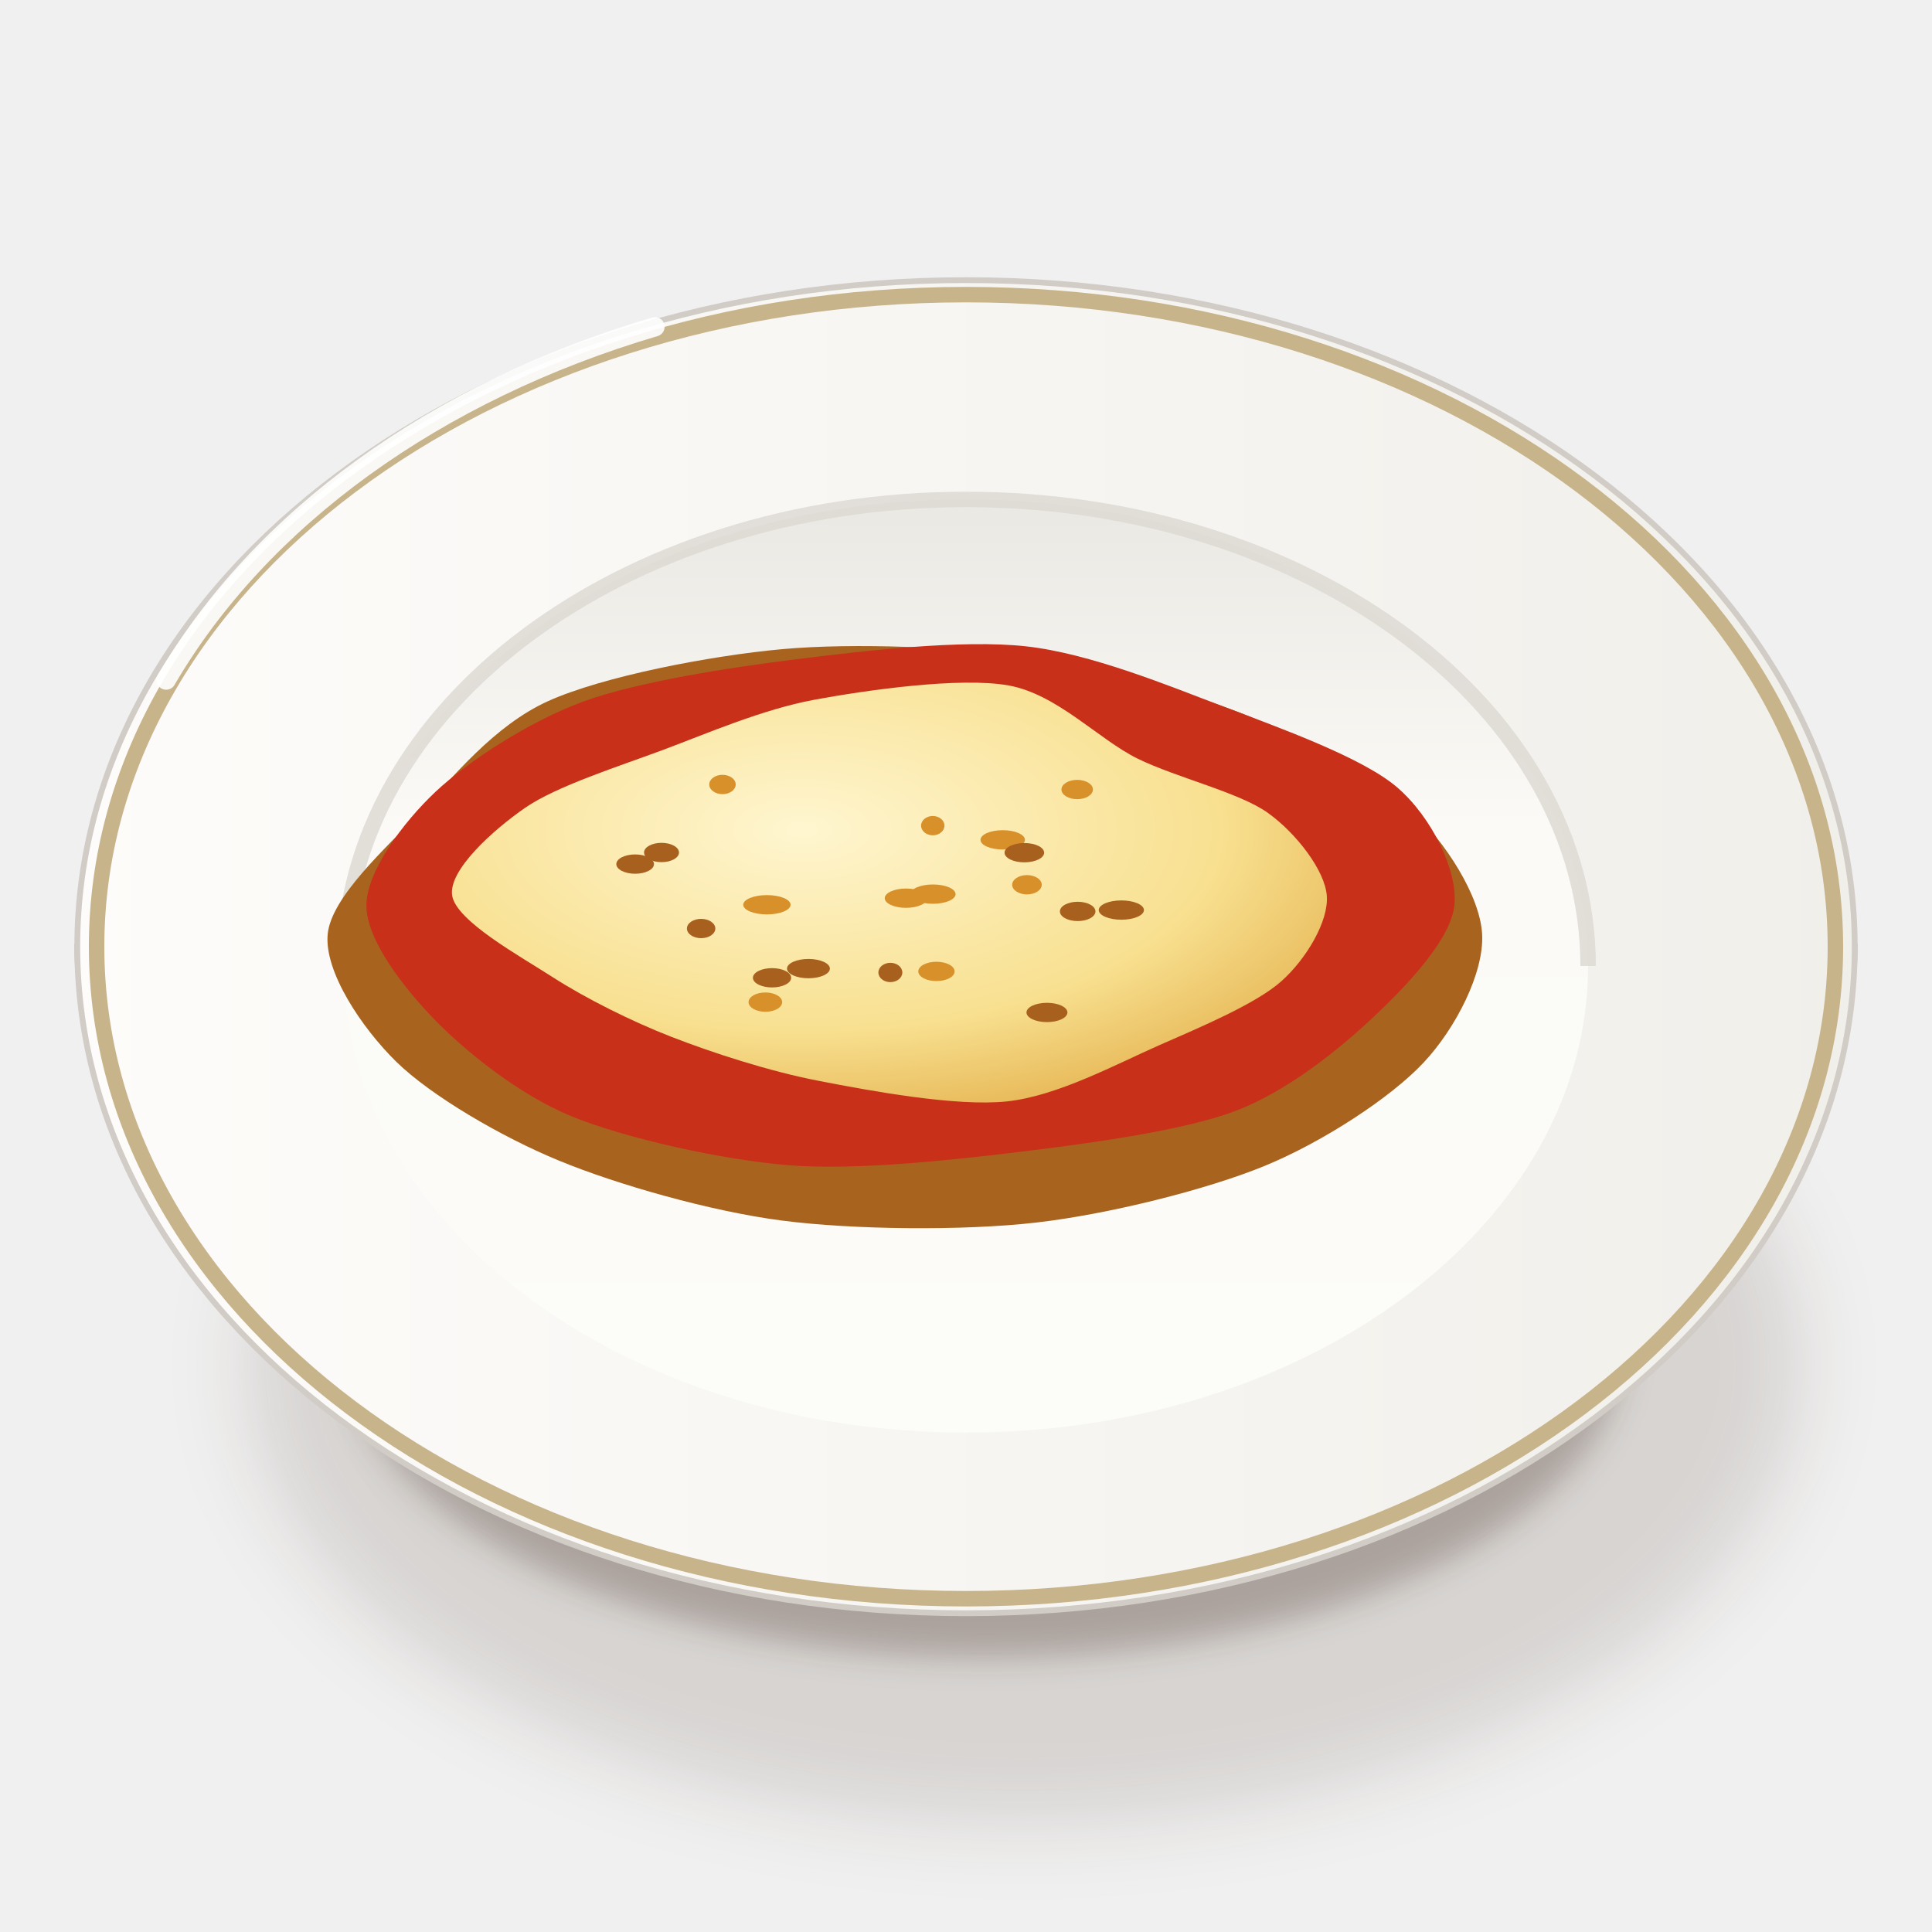
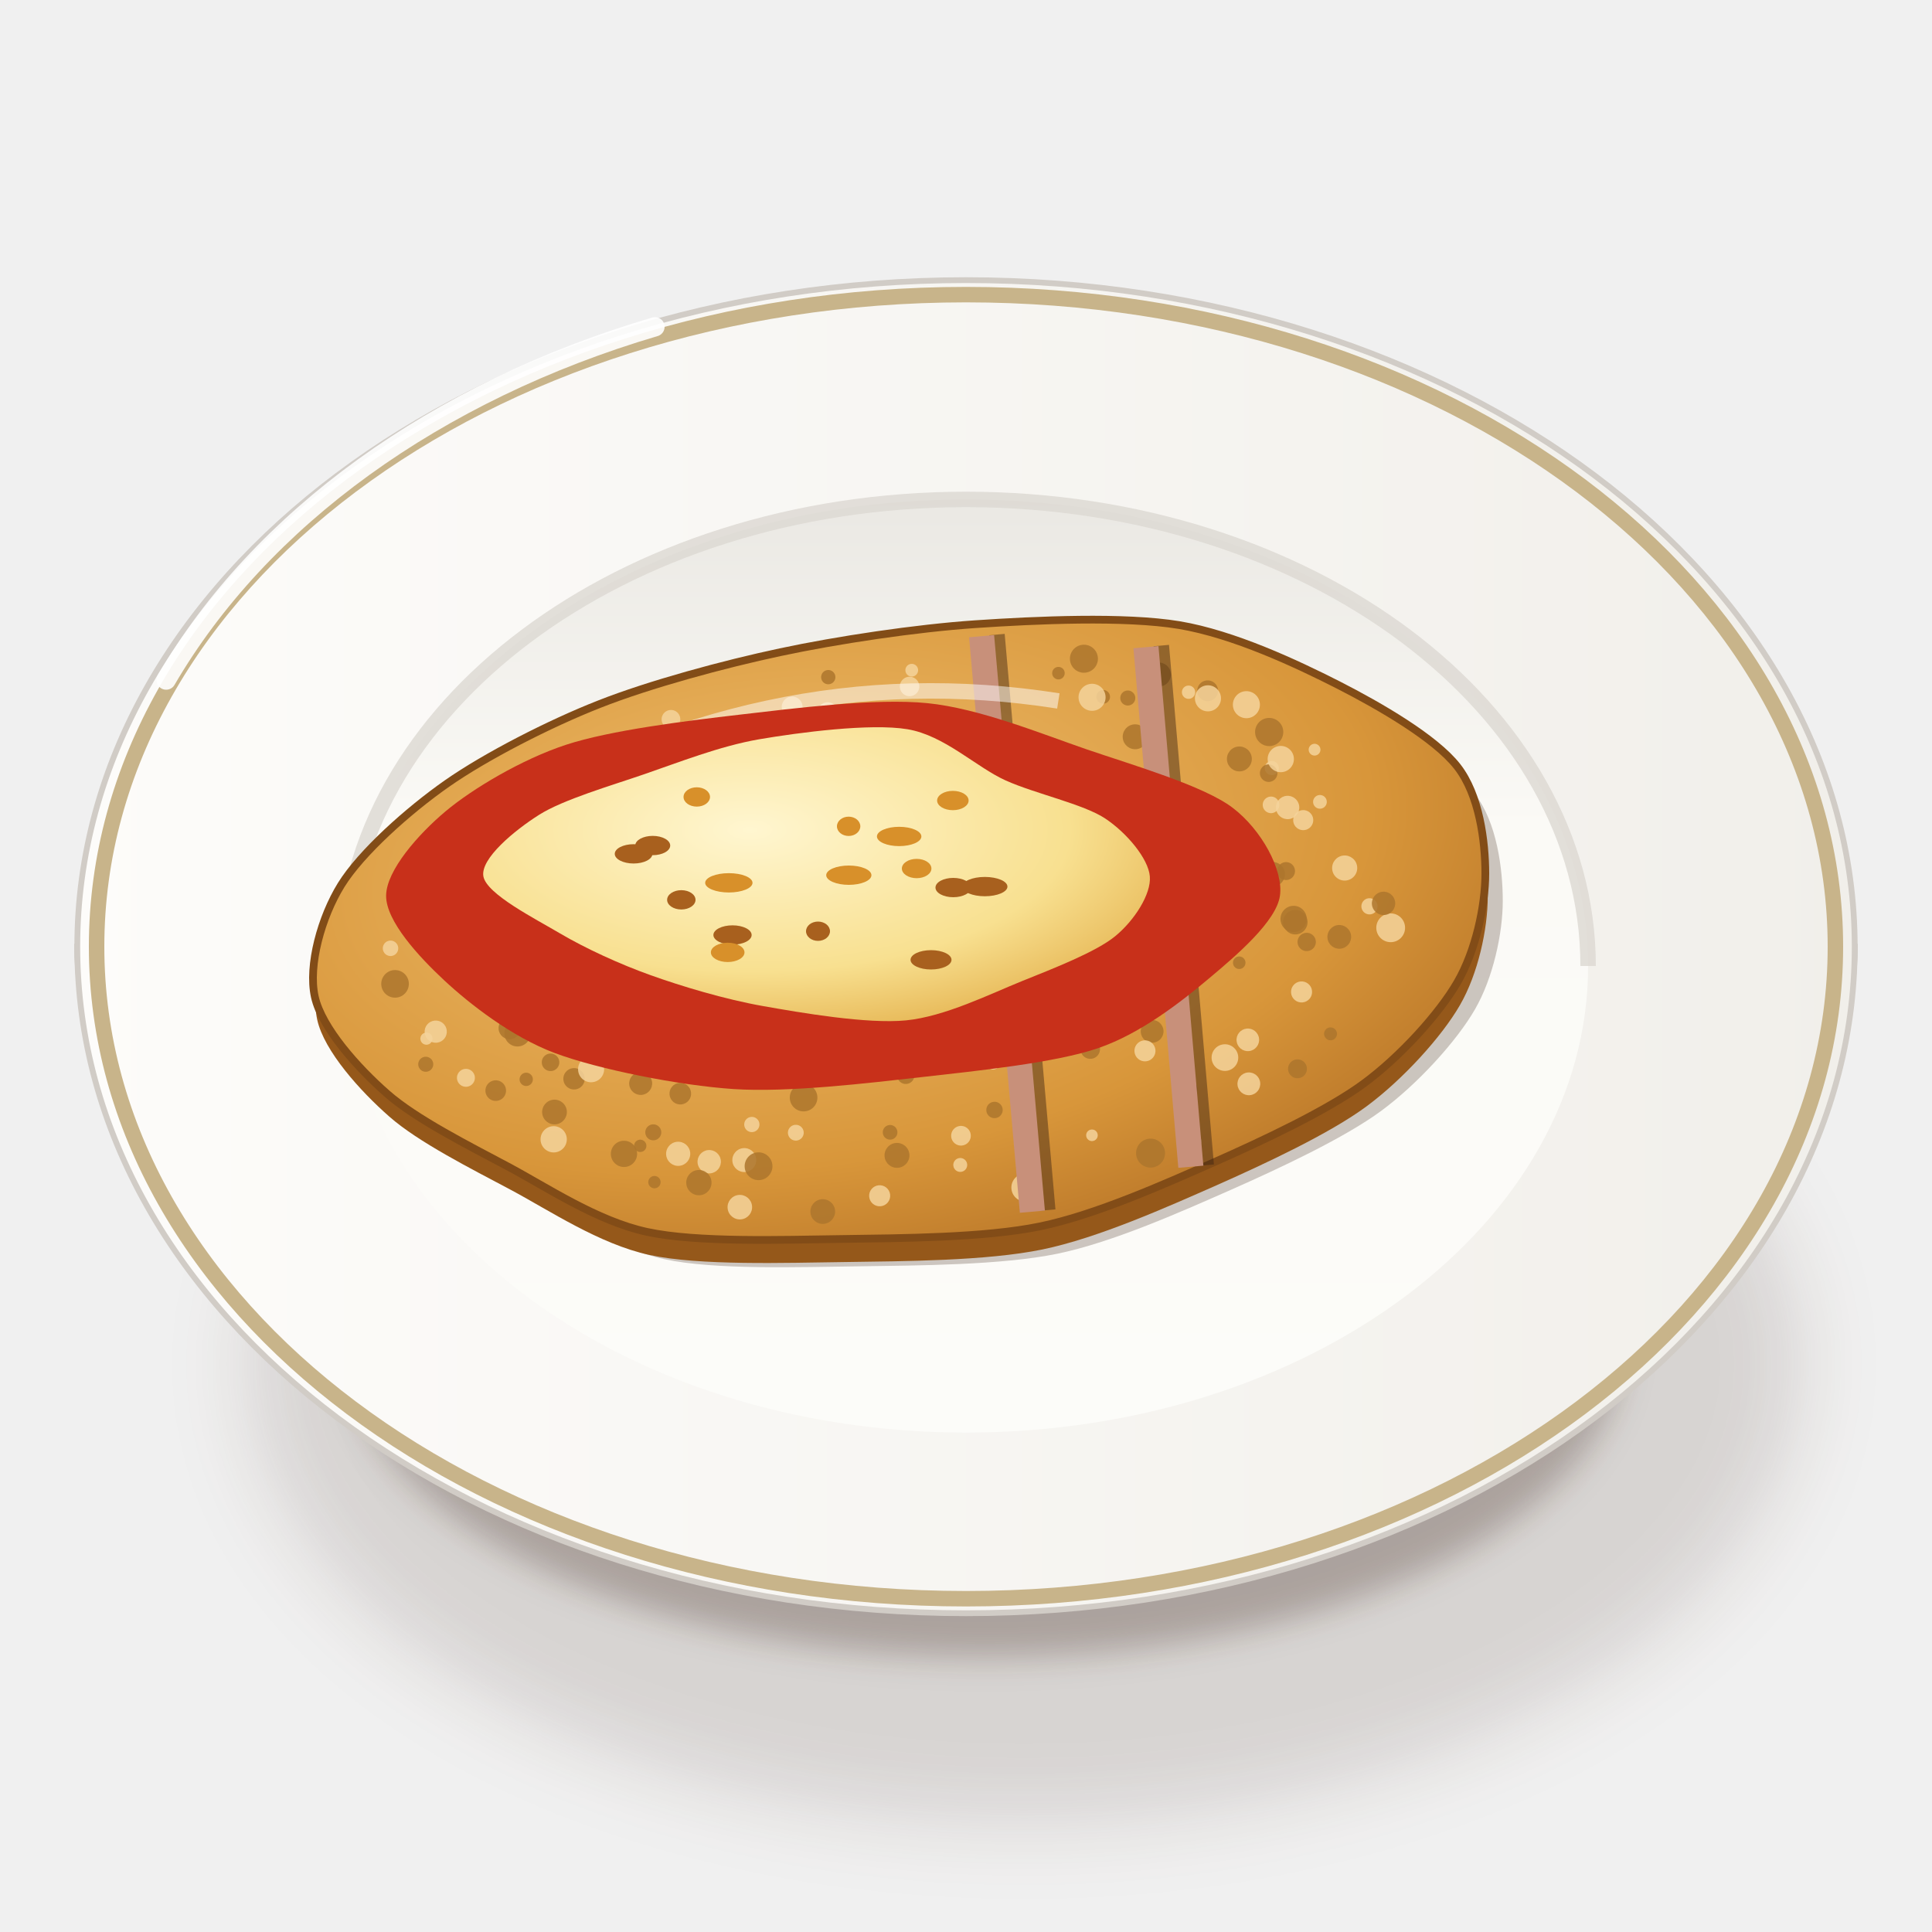
<svg xmlns="http://www.w3.org/2000/svg" viewBox="0 0 200 200" width="400" height="400">
  <defs>
    <filter id="br_file_parmegiana-1" x="-50%" y="-50%" width="200%" height="200%">
      <feGaussianBlur stdDeviation="4" />
    </filter>
    <filter id="br_file_parmegiana-2" x="-50%" y="-50%" width="200%" height="200%">
      <feGaussianBlur stdDeviation="1.6" />
    </filter>
    <linearGradient id="br_file_parmegiana-3" x1="0" y1="0" x2="1" y2="0">
      <stop offset="0" stop-color="#fbfbf7" />
      <stop offset="0.6" stop-color="#eae8e3" />
      <stop offset="1" stop-color="#cdc7c1" />
    </linearGradient>
    <linearGradient id="br_file_parmegiana-4" x1="0" y1="0" x2="1" y2="0">
      <stop offset="0" stop-color="#fdfcfa" />
      <stop offset="1" stop-color="#f1efea" />
    </linearGradient>
    <linearGradient id="br_file_parmegiana-5" x1="0" y1="0" x2="0" y2="1">
      <stop offset="0" stop-color="#eae8e3" />
      <stop offset="0.35" stop-color="#fbfaf6" />
      <stop offset="1" stop-color="#fcfcf9" />
    </linearGradient>
-     <radialGradient id="br_file_parmegiana-6" cx="0.4" cy="0.35" r="0.8">
+     <radialGradient id="br_file_parmegiana-6" cx="0.4" cy="0.35" r="0.85">
+       <stop offset="0" stop-color="#f0c070" />
+       <stop offset="0.6" stop-color="#d8963a" />
+       <stop offset="1" stop-color="#a8641e" />
+     </radialGradient>
+     <radialGradient id="br_file_parmegiana-7" cx="0.4" cy="0.35" r="0.8">
      <stop offset="0" stop-color="#fff6d0" />
      <stop offset="0.6" stop-color="#f8e090" />
      <stop offset="1" stop-color="#e0a840" />
    </radialGradient>
  </defs>
  <ellipse cx="106" cy="141.25" rx="80.37" ry="47.36" fill="#3a2212" opacity="0.14" filter="url(#br_file_parmegiana-1)" />
  <ellipse cx="102" cy="139.25" rx="66.02" ry="32.29" fill="#3a2212" opacity="0.28" filter="url(#br_file_parmegiana-2)" />
  <path d="M8,98 C8,120 30.96,141.39 42.96,143.53 L157.04,143.53 C169.04,141.39 192,120 192,98Z" fill="url(#br_file_parmegiana-3)" stroke="#c0bab3" stroke-width=".6" />
  <path d="M8,98A92,69 0 1 0 192,98A92,69 0 1 0 8,98Z" fill="url(#br_file_parmegiana-4)" stroke="#d1ccc6" stroke-width=".6" />
  <path d="M10,98A90,67.5 0 1 0 190,98A90,67.5 0 1 0 10,98Z" fill="none" stroke="#c8b48a" stroke-width="1.6" />
  <path d="M35.6,100A64.4,48.3 0 1 0 164.4,100A64.4,48.3 0 1 0 35.6,100Z" fill="url(#br_file_parmegiana-5)" />
  <path d="M35.6,100 A64.4,48.3 0 0 1 164.4,100" stroke="#dcd8d2" stroke-width="1.6" fill="none" opacity=".8" />
  <path d="M17.2,70.4 A92,69 0 0 1 67.8,33.83" stroke="#fff" stroke-width="2" fill="none" stroke-linecap="round" opacity=".9" />
-   <path d="M153.43,96.72C153.64,100.66 150.73,106.42 147.36,110.01C143.99,113.61 136.97,118.2 130.95,120.68C124.92,123.16 114.68,125.72 107.17,126.57C99.67,127.42 88.32,127.31 80.93,126.35C73.53,125.39 63.86,122.62 57.87,120.15C51.89,117.69 44.62,113.43 41.03,109.92C37.44,106.4 33.56,100.59 33.92,96.72C34.28,92.85 40,87.75 43.43,84.13C46.85,80.5 51.13,75.11 56.76,72.57C62.39,70.03 73.48,67.88 80.97,67.2C88.45,66.52 99.46,66.99 106.66,68.02C113.86,69.04 123.08,71.66 128.98,74.02C134.88,76.38 142.33,80.36 146,83.76C149.67,87.17 153.23,92.78 153.43,96.72Z" fill="#a8641e" />
-   <path d="M150.56,93.72C150.18,97.29 145.55,102.12 142.15,105.31C138.76,108.5 133.4,112.9 127.93,114.99C122.45,117.08 112.58,118.38 105.65,119.23C98.72,120.07 88.69,121.18 81.72,120.63C74.75,120.08 64.68,117.82 59.17,115.56C53.66,113.3 48.15,108.8 44.97,105.53C41.78,102.25 37.91,97.26 37.93,93.72C37.95,90.19 41.74,85.11 45.1,81.95C48.47,78.79 54.77,74.69 60.36,72.63C65.95,70.58 75.48,69.11 82.37,68.25C89.25,67.39 99.57,66.17 106.23,66.91C112.89,67.65 120.99,70.99 126.75,73.18C132.52,75.37 141.08,78.44 144.65,81.52C148.22,84.6 150.93,90.15 150.56,93.72Z" fill="#c8301a" />
-   <path d="M137.35,92.72C137.56,95.33 135.25,99.26 132.64,101.58C130.03,103.91 124.22,106.35 119.96,108.22C115.69,110.09 109.48,113.47 104.21,114.02C98.94,114.57 90.01,112.91 84.81,111.9C79.6,110.9 73.66,108.95 69.52,107.34C65.38,105.73 60.63,103.35 57.22,101.16C53.81,98.96 47.24,95.35 46.81,92.72C46.38,90.09 51.07,85.9 54.35,83.63C57.63,81.36 64.2,79.29 68.69,77.61C73.18,75.93 78.92,73.44 84.28,72.44C89.64,71.45 99.4,70.05 104.42,70.96C109.45,71.87 113.73,76.55 117.76,78.53C121.79,80.51 128.34,82.04 131.28,84.17C134.22,86.29 137.15,90.11 137.35,92.72Z" fill="url(#br_file_parmegiana-6)" />
-   <ellipse cx="106.31" cy="91.59" rx="1.53" ry="1" fill="#d8902a" />
-   <ellipse cx="116.08" cy="94.21" rx="2.34" ry="1" fill="#a8601e" />
-   <ellipse cx="111.51" cy="81.73" rx="1.63" ry="1" fill="#d8902a" />
-   <ellipse cx="111.56" cy="94.35" rx="1.84" ry="1" fill="#a8601e" />
-   <ellipse cx="79.39" cy="93.66" rx="2.45" ry="1" fill="#d8902a" />
-   <ellipse cx="65.75" cy="89.45" rx="1.95" ry="1" fill="#a8601e" />
-   <ellipse cx="74.79" cy="81.21" rx="1.37" ry="1" fill="#d8902a" />
-   <ellipse cx="79.92" cy="101.22" rx="1.98" ry="1" fill="#a8601e" />
-   <ellipse cx="96.56" cy="85.47" rx="1.21" ry="1" fill="#d8902a" />
-   <ellipse cx="92.17" cy="100.67" rx="1.24" ry="1" fill="#a8601e" />
-   <ellipse cx="103.8" cy="86.94" rx="2.3" ry="1" fill="#d8902a" />
-   <ellipse cx="72.58" cy="96.12" rx="1.47" ry="1" fill="#a8601e" />
-   <ellipse cx="79.23" cy="103.74" rx="1.74" ry="1" fill="#d8902a" />
-   <ellipse cx="68.48" cy="88.25" rx="1.81" ry="1" fill="#a8601e" />
-   <ellipse cx="96.58" cy="92.56" rx="2.34" ry="1" fill="#d8902a" />
-   <ellipse cx="108.38" cy="104.81" rx="2.12" ry="1" fill="#a8601e" />
-   <ellipse cx="93.79" cy="92.98" rx="2.2" ry="1" fill="#d8902a" />
-   <ellipse cx="106.04" cy="88.27" rx="2.05" ry="1" fill="#a8601e" />
-   <ellipse cx="96.94" cy="100.56" rx="1.88" ry="1" fill="#d8902a" />
-   <ellipse cx="83.69" cy="100.27" rx="2.22" ry="1" fill="#a8601e" />
+   <g transform="translate(94 96.72) rotate(-6)">
+     <path d="M60.09,0C59.74,3.33 58.26,7.84 56.04,10.88C53.83,13.92 49.38,17.9 45.33,20.28C41.27,22.67 34.24,25.1 29,26.79C23.76,28.47 16.29,30.92 10.42,31.5C4.55,32.08 -4.05,31.2 -10.13,30.65C-16.21,30.09 -25.06,29.47 -30.1,27.81C-35.14,26.15 -39.93,22.13 -43.72,19.57C-47.51,17.01 -52.68,13.69 -55.38,10.75C-58.09,7.82 -61.38,3.3 -61.75,0C-62.12,-3.29 -60.21,-8.14 -57.82,-11.22C-55.44,-14.3 -50.12,-18.14 -45.84,-20.51C-41.56,-22.88 -34.65,-25.56 -29.28,-27.04C-23.92,-28.53 -16.01,-29.81 -10.07,-30.43C-4.13,-31.06 4.11,-31.43 10.31,-31.2C16.51,-30.97 25.77,-30.42 31.27,-28.9C36.77,-27.37 42.91,-23.66 46.97,-21.03C51.03,-18.39 56.39,-14.49 58.36,-11.33C60.33,-8.18 60.44,-3.33 60.09,0Z" transform="translate(1.5 3)" fill="#3a2212" opacity=".25" />
+     <path d="M60.09,0C59.74,3.33 58.26,7.84 56.04,10.88C53.83,13.92 49.38,17.9 45.33,20.28C41.27,22.67 34.24,25.1 29,26.79C23.76,28.47 16.29,30.92 10.42,31.5C4.55,32.08 -4.05,31.2 -10.13,30.65C-16.21,30.09 -25.06,29.47 -30.1,27.81C-35.14,26.15 -39.93,22.13 -43.72,19.57C-47.51,17.01 -52.68,13.69 -55.38,10.75C-58.09,7.82 -61.38,3.3 -61.75,0C-62.12,-3.29 -60.21,-8.14 -57.82,-11.22C-55.44,-14.3 -50.12,-18.14 -45.84,-20.51C-41.56,-22.88 -34.65,-25.56 -29.28,-27.04C-23.92,-28.53 -16.01,-29.81 -10.07,-30.43C-4.13,-31.06 4.11,-31.43 10.31,-31.2C16.51,-30.97 25.77,-30.42 31.27,-28.9C36.77,-27.37 42.91,-23.66 46.97,-21.03C51.03,-18.39 56.39,-14.49 58.36,-11.33C60.33,-8.18 60.44,-3.33 60.09,0Z" transform="translate(0 2.4)" fill="#95581a" />
+     <path d="M60.09,0C59.74,3.33 58.26,7.84 56.04,10.88C53.83,13.92 49.38,17.9 45.33,20.28C41.27,22.67 34.24,25.1 29,26.79C23.76,28.47 16.29,30.92 10.42,31.5C4.55,32.08 -4.05,31.2 -10.13,30.65C-16.21,30.09 -25.06,29.47 -30.1,27.81C-35.14,26.15 -39.93,22.13 -43.72,19.57C-47.51,17.01 -52.68,13.69 -55.38,10.75C-58.09,7.82 -61.38,3.3 -61.75,0C-62.12,-3.29 -60.21,-8.14 -57.82,-11.22C-55.44,-14.3 -50.12,-18.14 -45.84,-20.51C-41.56,-22.88 -34.65,-25.56 -29.28,-27.04C-23.92,-28.53 -16.01,-29.81 -10.07,-30.43C-4.13,-31.06 4.11,-31.43 10.31,-31.2C16.51,-30.97 25.77,-30.42 31.27,-28.9C36.77,-27.37 42.91,-23.66 46.97,-21.03C51.03,-18.39 56.39,-14.49 58.36,-11.33C60.33,-8.18 60.44,-3.33 60.09,0Z" fill="url(#br_file_parmegiana-6)" stroke="#824c17" stroke-width=".8" />
+     <circle cx="25.69" cy="1.18" r="0.73" fill="#ad762d" opacity=".85" />
+     <circle cx="9.34" cy="27.34" r="1.45" fill="#f5d39b" opacity=".85" />
+     <circle cx="-44.14" cy="11.63" r="1.07" fill="#ad762d" opacity=".85" />
+     <circle cx="-15.23" cy="-14.23" r="0.71" fill="#ad762d" opacity=".85" />
+     <circle cx="22.99" cy="-5.13" r="0.63" fill="#ad762d" opacity=".85" />
+     <circle cx="-1.34" cy="-12.14" r="0.78" fill="#ad762d" opacity=".85" />
+     <circle cx="10.25" cy="-5.41" r="1.33" fill="#f5d39b" opacity=".85" />
+     <circle cx="-3.5" cy="-9.14" r="1.37" fill="#f5d39b" opacity=".85" />
+     <circle cx="-23.65" cy="-2.72" r="1.07" fill="#f5d39b" opacity=".85" />
+     <circle cx="2.32" cy="-6.09" r="0.64" fill="#ad762d" opacity=".85" />
+     <circle cx="-11.5" cy="-12.31" r="1.45" fill="#f5d39b" opacity=".85" />
+     <circle cx="-27.47" cy="10.85" r="0.89" fill="#f5d39b" opacity=".85" />
+     <circle cx="-5.43" cy="-27.34" r="0.74" fill="#ad762d" opacity=".85" />
+     <circle cx="-15.07" cy="-19.29" r="1.03" fill="#f5d39b" opacity=".85" />
+     <circle cx="13.65" cy="-5.16" r="0.9" fill="#f5d39b" opacity=".85" />
+     <circle cx="37.32" cy="-19.98" r="1.4" fill="#f5d39b" opacity=".85" />
+     <circle cx="-29.14" cy="12.46" r="1.19" fill="#ad762d" opacity=".85" />
+     <circle cx="-38.32" cy="14.47" r="1.28" fill="#ad762d" opacity=".85" />
+     <circle cx="-48.87" cy="-3.35" r="1.24" fill="#f5d39b" opacity=".85" />
+     <circle cx="26.93" cy="18.96" r="1.19" fill="#ad762d" opacity=".85" />
+     <circle cx="33.47" cy="19.08" r="1.18" fill="#f5d39b" opacity=".85" />
+     <circle cx="-51.06" cy="8.16" r="0.78" fill="#ad762d" opacity=".85" />
+     <circle cx="-9.47" cy="-24.66" r="1.08" fill="#f5d39b" opacity=".85" />
+     <circle cx="-47.07" cy="9.99" r="0.93" fill="#f5d39b" opacity=".85" />
+     <circle cx="42.42" cy="14.82" r="0.67" fill="#ad762d" opacity=".85" />
+     <circle cx="33.48" cy="-21.83" r="1.08" fill="#ad762d" opacity=".85" />
+     <circle cx="-42.64" cy="-4.36" r="0.93" fill="#ad762d" opacity=".85" />
+     <circle cx="2.06" cy="11.44" r="0.63" fill="#f5d39b" opacity=".85" />
+     <circle cx="-40.33" cy="-15.21" r="0.8" fill="#f5d39b" opacity=".85" />
+     <circle cx="9.83" cy="-8.49" r="0.65" fill="#ad762d" opacity=".85" />
+     <circle cx="-12.09" cy="11.6" r="0.78" fill="#f5d39b" opacity=".85" />
+     <circle cx="19.8" cy="-13.51" r="1.21" fill="#f5d39b" opacity=".85" />
+     <circle cx="31.95" cy="4.89" r="1.42" fill="#f5d39b" opacity=".85" />
+     <circle cx="-26.04" cy="20.11" r="1.25" fill="#f5d39b" opacity=".85" />
+     <circle cx="-11.47" cy="1.91" r="1.12" fill="#f5d39b" opacity=".85" />
+     <circle cx="28.64" cy="-24.03" r="1.24" fill="#ad762d" opacity=".85" />
+     <circle cx="-17.12" cy="11.15" r="1.16" fill="#f5d39b" opacity=".85" />
+     <circle cx="17.52" cy="13.79" r="1.01" fill="#ad762d" opacity=".85" />
+     <circle cx="25.18" cy="-21.95" r="0.78" fill="#ad762d" opacity=".85" />
+     <circle cx="-10.33" cy="4.11" r="1.03" fill="#ad762d" opacity=".85" />
+     <circle cx="14.12" cy="5.2" r="1.11" fill="#ad762d" opacity=".85" />
+     <circle cx="4.66" cy="-20.28" r="0.86" fill="#f5d39b" opacity=".85" />
+     <circle cx="19.84" cy="-3.08" r="1.18" fill="#ad762d" opacity=".85" />
+     <circle cx="-34.13" cy="-10.8" r="1.39" fill="#f5d39b" opacity=".85" />
+     <circle cx="44.37" cy="4.93" r="1.23" fill="#ad762d" opacity=".85" />
+     <circle cx="16.52" cy="-6.4" r="0.77" fill="#ad762d" opacity=".85" />
+     <circle cx="4.89" cy="0.27" r="0.66" fill="#f5d39b" opacity=".85" />
+     <circle cx="-22.93" cy="21.26" r="1.21" fill="#f5d39b" opacity=".85" />
+     <circle cx="-21.9" cy="-11.75" r="0.72" fill="#ad762d" opacity=".85" />
+     <circle cx="-46.76" cy="-2.18" r="1.17" fill="#f5d39b" opacity=".85" />
+     <circle cx="-28.37" cy="17.63" r="0.83" fill="#ad762d" opacity=".85" />
+     <circle cx="-24.51" cy="10.41" r="0.82" fill="#ad762d" opacity=".85" />
+     <circle cx="-31.62" cy="19.53" r="1.36" fill="#ad762d" opacity=".85" />
+     <circle cx="-24.45" cy="-11.06" r="0.71" fill="#f5d39b" opacity=".85" />
+     <circle cx="3.28" cy="-2.33" r="0.76" fill="#f5d39b" opacity=".85" />
+     <circle cx="2.41" cy="-20.88" r="0.8" fill="#ad762d" opacity=".85" />
+     <circle cx="22.35" cy="8.65" r="0.92" fill="#ad762d" opacity=".85" />
+     <circle cx="-40.88" cy="10.8" r="0.69" fill="#ad762d" opacity=".85" />
+     <circle cx="3.04" cy="-19.31" r="0.92" fill="#f5d39b" opacity=".85" />
+     <circle cx="-35.95" cy="11.26" r="1.11" fill="#ad762d" opacity=".85" />
+     <circle cx="-5.53" cy="-19.29" r="0.74" fill="#ad762d" opacity=".85" />
+     <circle cx="-4.92" cy="6.03" r="0.74" fill="#ad762d" opacity=".85" />
+     <circle cx="-48.02" cy="-11.58" r="1.23" fill="#f5d39b" opacity=".85" />
+     <circle cx="17.23" cy="7.16" r="0.97" fill="#ad762d" opacity=".85" />
+     <circle cx="19.72" cy="-11.02" r="1.36" fill="#f5d39b" opacity=".85" />
+     <circle cx="15.4" cy="-6.27" r="1.33" fill="#f5d39b" opacity=".85" />
+     <circle cx="39.89" cy="10.19" r="1.09" fill="#f5d39b" opacity=".85" />
+     <circle cx="3.51" cy="-19.57" r="0.89" fill="#ad762d" opacity=".85" />
+     <circle cx="-53.35" cy="-0.45" r="1.43" fill="#ad762d" opacity=".85" />
+     <circle cx="39.25" cy="-13.18" r="0.73" fill="#f5d39b" opacity=".85" />
+     <circle cx="3.62" cy="9.62" r="1.43" fill="#ad762d" opacity=".85" />
+     <circle cx="-9.74" cy="1.41" r="0.84" fill="#f5d39b" opacity=".85" />
+     <circle cx="-11.78" cy="27.62" r="1.28" fill="#ad762d" opacity=".85" />
+     <circle cx="22.66" cy="-22.34" r="0.71" fill="#ad762d" opacity=".85" />
+     <circle cx="22.31" cy="-11.03" r="0.72" fill="#ad762d" opacity=".85" />
+     <circle cx="39.37" cy="-16.92" r="1.46" fill="#ad762d" opacity=".85" />
+     <circle cx="4.64" cy="-10.1" r="0.82" fill="#f5d39b" opacity=".85" />
+     <circle cx="38.64" cy="18.06" r="0.98" fill="#ad762d" opacity=".85" />
+     <circle cx="22.56" cy="-5" r="0.65" fill="#f5d39b" opacity=".85" />
+     <circle cx="6.31" cy="-4.25" r="1.03" fill="#ad762d" opacity=".85" />
+     <circle cx="0.65" cy="9.49" r="0.84" fill="#ad762d" opacity=".85" />
+     <circle cx="-15.32" cy="-15.22" r="1.01" fill="#ad762d" opacity=".85" />
+     <circle cx="-19.5" cy="-22.65" r="1.01" fill="#ad762d" opacity=".85" />
+     <circle cx="7" cy="19.02" r="0.85" fill="#ad762d" opacity=".85" />
+     <circle cx="-4.4" cy="-10.06" r="0.7" fill="#ad762d" opacity=".85" />
+     <circle cx="43.84" cy="-9.18" r="0.71" fill="#f5d39b" opacity=".85" />
+     <circle cx="-3.99" cy="20.19" r="0.76" fill="#ad762d" opacity=".85" />
+     <circle cx="41.92" cy="-7.48" r="1.04" fill="#f5d39b" opacity=".85" />
+     <circle cx="-1.76" cy="14.49" r="0.9" fill="#ad762d" opacity=".85" />
+     <circle cx="-19.3" cy="21.47" r="1.24" fill="#f5d39b" opacity=".85" />
+     <circle cx="1.18" cy="-9.39" r="0.77" fill="#f5d39b" opacity=".85" />
+     <circle cx="-29.86" cy="18.88" r="0.64" fill="#ad762d" opacity=".85" />
+     <circle cx="14.77" cy="1.43" r="1.39" fill="#ad762d" opacity=".85" />
+     <circle cx="-38.7" cy="17.27" r="1.36" fill="#f5d39b" opacity=".85" />
+     <circle cx="24.18" cy="-2.91" r="1.19" fill="#ad762d" opacity=".85" />
+     <circle cx="-18.5" cy="4.75" r="1.36" fill="#ad762d" opacity=".85" />
+     <circle cx="-16.52" cy="-11.34" r="0.66" fill="#ad762d" opacity=".85" />
+     <circle cx="33.43" cy="-21.05" r="1.35" fill="#f5d39b" opacity=".85" />
+     <circle cx="-34.09" cy="10.46" r="1.35" fill="#f5d39b" opacity=".85" />
+     <circle cx="24.08" cy="12.63" r="1.18" fill="#ad762d" opacity=".85" />
+     <circle cx="-3.53" cy="22.64" r="1.29" fill="#ad762d" opacity=".85" />
+     <circle cx="-17.9" cy="22.26" r="1.44" fill="#ad762d" opacity=".85" />
+     <circle cx="26.2" cy="-9.15" r="1.36" fill="#ad762d" opacity=".85" />
+     <circle cx="23.05" cy="5.54" r="1.42" fill="#f5d39b" opacity=".85" />
+     <circle cx="-11.26" cy="11.4" r="0.86" fill="#f5d39b" opacity=".85" />
+     <circle cx="-14.32" cy="-11.27" r="0.78" fill="#ad762d" opacity=".85" />
+     <circle cx="23.42" cy="-14.07" r="0.88" fill="#f5d39b" opacity=".85" />
+     <circle cx="49.76" cy="4.55" r="1.49" fill="#f5d39b" opacity=".85" />
+     <circle cx="22.6" cy="25.15" r="1.5" fill="#ad762d" opacity=".85" />
+     <circle cx="-25.23" cy="-15" r="1.03" fill="#f5d39b" opacity=".85" />
+     <circle cx="-11.32" cy="1.18" r="1.15" fill="#f5d39b" opacity=".85" />
+     <circle cx="3.61" cy="-10.03" r="0.72" fill="#ad762d" opacity=".85" />
+     <circle cx="3.24" cy="-27.15" r="0.66" fill="#f5d39b" opacity=".85" />
+     <circle cx="-32.48" cy="3.59" r="1.11" fill="#ad762d" opacity=".85" />
+     <circle cx="-1.81" cy="8.17" r="1.14" fill="#ad762d" opacity=".85" />
+     <circle cx="-42.03" cy="5.35" r="1.15" fill="#ad762d" opacity=".85" />
+     <circle cx="-20.27" cy="26.27" r="1.27" fill="#f5d39b" opacity=".85" />
+     <circle cx="27.02" cy="-7.05" r="1.28" fill="#ad762d" opacity=".85" />
+     <circle cx="-36.07" cy="6.27" r="1.11" fill="#f5d39b" opacity=".85" />
+     <circle cx="-19.77" cy="-11.86" r="0.95" fill="#ad762d" opacity=".85" />
+     <circle cx="-38.99" cy="-5.26" r="1.46" fill="#ad762d" opacity=".85" />
+     <circle cx="38.87" cy="-12.69" r="0.91" fill="#ad762d" opacity=".85" />
+     <circle cx="-21.91" cy="-14.65" r="1.44" fill="#ad762d" opacity=".85" />
+     <circle cx="-38.19" cy="9.31" r="0.91" fill="#ad762d" opacity=".85" />
+     <circle cx="26.86" cy="24.4" r="1.1" fill="#f5d39b" opacity=".85" />
+     <circle cx="-11.16" cy="4.39" r="0.76" fill="#ad762d" opacity=".85" />
+     <circle cx="13.12" cy="-8.69" r="1.46" fill="#f5d39b" opacity=".85" />
+     <circle cx="-49" cy="-7.52" r="1.45" fill="#f5d39b" opacity=".85" />
+     <circle cx="-50.71" cy="5.53" r="0.63" fill="#f5d39b" opacity=".85" />
+     <circle cx="-15.96" cy="11.62" r="0.98" fill="#ad762d" opacity=".85" />
+     <circle cx="45.67" cy="-2.1" r="1.3" fill="#f5d39b" opacity=".85" />
+     <circle cx="-33.43" cy="-2.84" r="1.09" fill="#ad762d" opacity=".85" />
+     <circle cx="-37.73" cy="-5.27" r="1.21" fill="#ad762d" opacity=".85" />
+     <circle cx="-13.28" cy="-10.81" r="0.88" fill="#ad762d" opacity=".85" />
+     <circle cx="10.14" cy="7.1" r="0.65" fill="#ad762d" opacity=".85" />
+     <circle cx="-22.7" cy="-18.35" r="0.88" fill="#f5d39b" opacity=".85" />
+     <circle cx="38.77" cy="-9.4" r="0.86" fill="#f5d39b" opacity=".85" />
+     <circle cx="6.54" cy="-4.7" r="1.28" fill="#f5d39b" opacity=".85" />
+     <circle cx="14.91" cy="10.78" r="1.24" fill="#ad762d" opacity=".85" />
+     <circle cx="-28.79" cy="22.77" r="0.64" fill="#ad762d" opacity=".85" />
+     <circle cx="-27.31" cy="-10.45" r="0.74" fill="#ad762d" opacity=".85" />
+     <circle cx="2.88" cy="24.31" r="0.72" fill="#f5d39b" opacity=".85" />
+     <circle cx="-30.36" cy="4.42" r="1.41" fill="#ad762d" opacity=".85" />
+     <circle cx="47.81" cy="2.11" r="0.84" fill="#f5d39b" opacity=".85" />
+     <circle cx="-41.28" cy="5.97" r="1.36" fill="#ad762d" opacity=".85" />
+     <circle cx="-19.83" cy="-10.09" r="0.75" fill="#f5d39b" opacity=".85" />
+     <circle cx="-37.11" cy="-1.57" r="1.18" fill="#f5d39b" opacity=".85" />
+     <circle cx="40.96" cy="5.1" r="0.95" fill="#ad762d" opacity=".85" />
+     <circle cx="-20.75" cy="-11.75" r="0.89" fill="#f5d39b" opacity=".85" />
+     <circle cx="8.28" cy="-7.88" r="1.41" fill="#ad762d" opacity=".85" />
+     <circle cx="35.18" cy="1.04" r="0.83" fill="#f5d39b" opacity=".85" />
+     <circle cx="18.31" cy="-25.26" r="0.65" fill="#ad762d" opacity=".85" />
+     <circle cx="16.76" cy="22.68" r="0.6" fill="#f5d39b" opacity=".85" />
+     <circle cx="-13.74" cy="-13.54" r="1.2" fill="#ad762d" opacity=".85" />
+     <circle cx="33.84" cy="14.54" r="1.17" fill="#f5d39b" opacity=".85" />
+     <circle cx="-20.21" cy="-23.06" r="0.86" fill="#ad762d" opacity=".85" />
+     <circle cx="-5.34" cy="4.87" r="1.28" fill="#ad762d" opacity=".85" />
+     <circle cx="31.5" cy="-21.89" r="0.69" fill="#f5d39b" opacity=".85" />
+     <circle cx="17.89" cy="10.86" r="1.35" fill="#f5d39b" opacity=".85" />
+     <circle cx="25.52" cy="-17.88" r="1.29" fill="#ad762d" opacity=".85" />
+     <circle cx="36.01" cy="-14.47" r="1.29" fill="#ad762d" opacity=".85" />
+     <circle cx="11.62" cy="-14.9" r="0.62" fill="#ad762d" opacity=".85" />
+     <circle cx="-23.15" cy="-2.76" r="1.37" fill="#ad762d" opacity=".85" />
+     <circle cx="-34.76" cy="-0.6" r="1.05" fill="#f5d39b" opacity=".85" />
+     <circle cx="21.09" cy="-26.47" r="1.45" fill="#ad762d" opacity=".85" />
+     <circle cx="-40.54" cy="2.97" r="1.39" fill="#f5d39b" opacity=".85" />
+     <circle cx="38.19" cy="-2.24" r="1.27" fill="#ad762d" opacity=".85" />
+     <circle cx="-53.43" cy="-4.16" r="0.8" fill="#f5d39b" opacity=".85" />
+     <circle cx="-18.14" cy="17.89" r="0.79" fill="#f5d39b" opacity=".85" />
+     <circle cx="-22.08" cy="-24.7" r="0.97" fill="#f5d39b" opacity=".85" />
+     <circle cx="40.45" cy="-8.95" r="1.21" fill="#f5d39b" opacity=".85" />
+     <circle cx="-19.2" cy="3.95" r="0.66" fill="#ad762d" opacity=".85" />
+     <circle cx="-4.57" cy="-14" r="0.76" fill="#ad762d" opacity=".85" />
+     <circle cx="39.6" cy="-2.42" r="0.93" fill="#ad762d" opacity=".85" />
+     <circle cx="-11.41" cy="-3.92" r="1.21" fill="#ad762d" opacity=".85" />
+     <circle cx="-5.75" cy="26.61" r="1.09" fill="#f5d39b" opacity=".85" />
+     <circle cx="23.13" cy="14.56" r="1.09" fill="#f5d39b" opacity=".85" />
+     <circle cx="-42.33" cy="-16.03" r="0.92" fill="#ad762d" opacity=".85" />
+     <circle cx="-12.52" cy="15.68" r="1.43" fill="#ad762d" opacity=".85" />
+     <circle cx="-49.68" cy="4.91" r="1.15" fill="#f5d39b" opacity=".85" />
+     <circle cx="-29.3" cy="-3.29" r="1.44" fill="#f5d39b" opacity=".85" />
+     <circle cx="21.25" cy="3.04" r="1.17" fill="#f5d39b" opacity=".85" />
+     <circle cx="7.37" cy="14.03" r="0.81" fill="#f5d39b" opacity=".85" />
+     <circle cx="-9.01" cy="-8.11" r="0.89" fill="#f5d39b" opacity=".85" />
+     <circle cx="2.84" cy="-25.5" r="1.01" fill="#f5d39b" opacity=".85" />
+     <circle cx="49.29" cy="1.96" r="1.21" fill="#ad762d" opacity=".85" />
+     <circle cx="-24.22" cy="23.3" r="1.31" fill="#ad762d" opacity=".85" />
+     <circle cx="43.85" cy="-14.61" r="0.61" fill="#f5d39b" opacity=".85" />
+     <circle cx="31.29" cy="16.12" r="1.38" fill="#f5d39b" opacity=".85" />
+     <circle cx="-27.78" cy="-22.03" r="1.15" fill="#f5d39b" opacity=".85" />
+     <circle cx="-1.83" cy="-15.47" r="1.12" fill="#f5d39b" opacity=".85" />
+     <circle cx="39.86" cy="2.59" r="1.36" fill="#ad762d" opacity=".85" />
+     <circle cx="-5.88" cy="-23.73" r="1.04" fill="#f5d39b" opacity=".85" />
+     <circle cx="-6.49" cy="-11.93" r="0.8" fill="#f5d39b" opacity=".85" />
+     <circle cx="40" cy="2.94" r="1.27" fill="#ad762d" opacity=".85" />
+     <circle cx="3.27" cy="21.31" r="1.02" fill="#f5d39b" opacity=".85" />
+     <circle cx="-22.79" cy="-14.72" r="1.16" fill="#ad762d" opacity=".85" />
+     <circle cx="-28.61" cy="-20.55" r="1.05" fill="#f5d39b" opacity=".85" />
+     <circle cx="25" cy="7.54" r="1.3" fill="#f5d39b" opacity=".85" />
+     <circle cx="-1.78" cy="-11.39" r="1.19" fill="#f5d39b" opacity=".85" />
+     <circle cx="-37.11" cy="-15.26" r="1.44" fill="#f5d39b" opacity=".85" />
+     <circle cx="-25.17" cy="13.94" r="1.12" fill="#ad762d" opacity=".85" />
+     <circle cx="40.27" cy="-14.01" r="1.36" fill="#f5d39b" opacity=".85" />
+     <circle cx="11.49" cy="-3.87" r="0.84" fill="#f5d39b" opacity=".85" />
+     <circle cx="-30.51" cy="-3.42" r="0.75" fill="#ad762d" opacity=".85" />
+     <circle cx="21.51" cy="-22.41" r="1.4" fill="#f5d39b" opacity=".85" />
+     <circle cx="33.79" cy="6.51" r="0.65" fill="#ad762d" opacity=".85" />
+     <circle cx="5.33" cy="4.21" r="1.09" fill="#ad762d" opacity=".85" />
+     <circle cx="-13.7" cy="19.21" r="0.82" fill="#f5d39b" opacity=".85" />
+     <circle cx="14.24" cy="-4.96" r="1.15" fill="#f5d39b" opacity=".85" />
+     <circle cx="21.39" cy="8.81" r="0.62" fill="#f5d39b" opacity=".85" />
+     <circle cx="8.52" cy="-8.86" r="0.64" fill="#f5d39b" opacity=".85" />
+     <circle cx="-42.54" cy="3.45" r="1.08" fill="#ad762d" opacity=".85" />
+     <path d="M12.4,-29.9 L11.4,29.9" stroke="#3a2212" stroke-width="1.6" opacity=".45" />
+     <path d="M10.8,-29.9 L9.8,29.9" stroke="#c8907a" stroke-width="2.6" />
+     <path d="M29.2,-26.99 L28.2,26.99" stroke="#3a2212" stroke-width="1.6" opacity=".45" />
+     <path d="M27.6,-26.99 L26.6,26.99" stroke="#c8907a" stroke-width="2.6" />
+     <path d="M-42,-16 Q-12,-30.4 18,-22.4" stroke="#fff" stroke-width="1.6" fill="none" opacity=".5" />
+   </g>
+   <path d="M132.5,92.72C132.14,95.37 127.98,98.92 125.15,101.29C122.33,103.66 118.14,106.97 113.69,108.5C109.23,110.03 101.09,110.86 95.43,111.5C89.77,112.13 81.65,113.11 75.95,112.74C70.25,112.36 61.93,110.69 57.43,109.01C52.94,107.32 48.6,103.92 45.98,101.48C43.36,99.04 39.95,95.35 39.97,92.72C39.99,90.1 43.32,86.34 46.12,83.99C48.91,81.65 54.02,78.6 58.59,77.1C63.16,75.6 70.97,74.63 76.58,73.98C82.19,73.33 90.61,72.25 96,72.79C101.39,73.33 107.8,75.96 112.54,77.59C117.28,79.21 124.6,81.34 127.59,83.61C130.59,85.88 132.87,90.07 132.5,92.72Z" fill="#c8301a" />
+   <path d="M119.03,90.72C119.19,92.55 117.43,95.29 115.44,96.92C113.45,98.55 109.03,100.26 105.78,101.57C102.53,102.88 97.8,105.24 93.78,105.63C89.76,106.02 82.96,104.85 79,104.15C75.03,103.45 70.5,102.08 67.35,100.95C64.2,99.83 60.57,98.16 57.98,96.63C55.38,95.09 50.37,92.56 50.04,90.72C49.71,88.88 53.29,85.94 55.79,84.36C58.29,82.77 63.29,81.32 66.71,80.14C70.13,78.97 74.51,77.23 78.59,76.53C82.68,75.83 90.12,74.85 93.94,75.49C97.77,76.13 101.03,79.4 104.1,80.79C107.17,82.17 112.17,83.24 114.41,84.73C116.65,86.22 118.88,88.89 119.03,90.72Z" fill="url(#br_file_parmegiana-7)" />
+   <ellipse cx="94.89" cy="89.91" rx="1.53" ry="1" fill="#d8902a" />
+   <ellipse cx="101.95" cy="91.78" rx="2.34" ry="1" fill="#a8601e" />
+   <ellipse cx="98.64" cy="82.87" rx="1.63" ry="1" fill="#d8902a" />
+   <ellipse cx="98.68" cy="91.88" rx="1.84" ry="1" fill="#a8601e" />
+   <ellipse cx="75.45" cy="91.39" rx="2.45" ry="1" fill="#d8902a" />
+   <ellipse cx="65.59" cy="88.39" rx="1.95" ry="1" fill="#a8601e" />
+   <ellipse cx="72.13" cy="82.5" rx="1.37" ry="1" fill="#d8902a" />
+   <ellipse cx="75.83" cy="96.79" rx="1.98" ry="1" fill="#a8601e" />
+   <ellipse cx="87.85" cy="85.54" rx="1.21" ry="1" fill="#d8902a" />
+   <ellipse cx="84.68" cy="96.4" rx="1.24" ry="1" fill="#a8601e" />
+   <ellipse cx="93.08" cy="86.59" rx="2.3" ry="1" fill="#d8902a" />
+   <ellipse cx="70.53" cy="93.15" rx="1.47" ry="1" fill="#a8601e" />
+   <ellipse cx="75.33" cy="98.59" rx="1.74" ry="1" fill="#d8902a" />
+   <ellipse cx="67.57" cy="87.53" rx="1.81" ry="1" fill="#a8601e" />
+   <ellipse cx="87.87" cy="90.6" rx="2.34" ry="1" fill="#d8902a" />
+   <ellipse cx="96.38" cy="99.36" rx="2.12" ry="1" fill="#a8601e" />
</svg>
